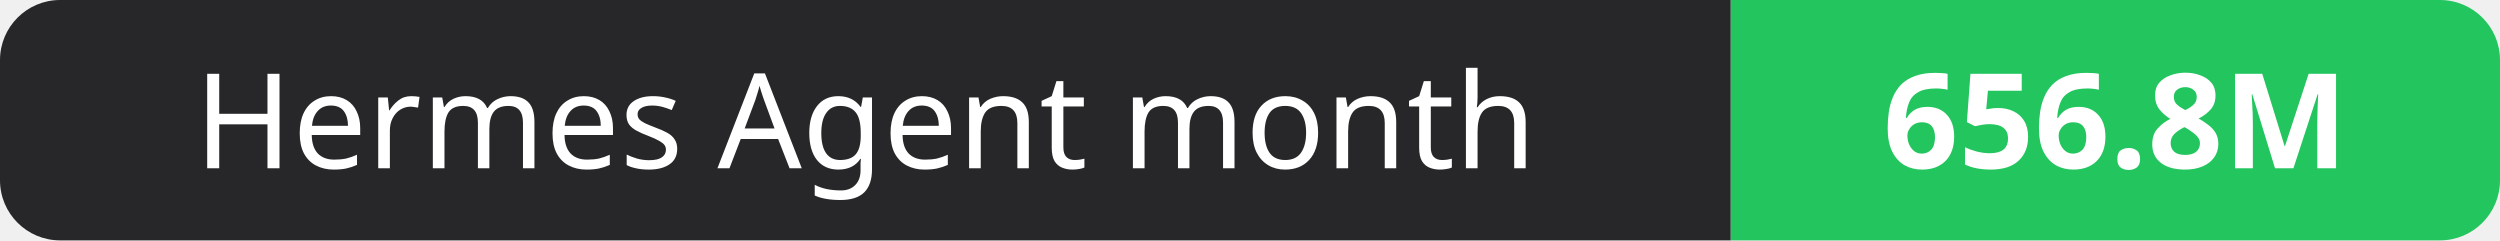
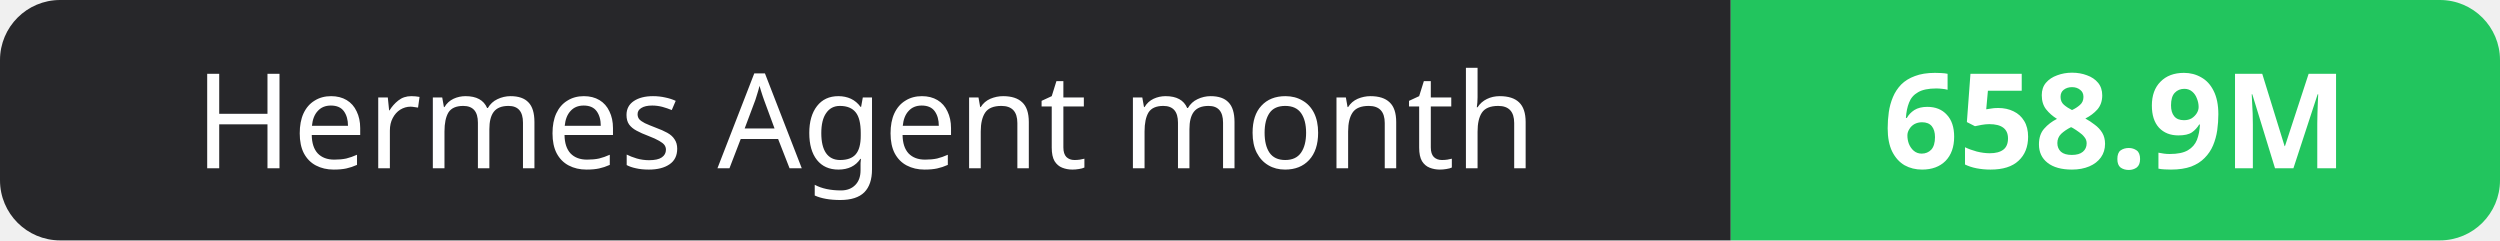
- <svg xmlns="http://www.w3.org/2000/svg" width="208" height="20" role="img" aria-label="Hermes Agent month: 656.8M">
+ <svg xmlns="http://www.w3.org/2000/svg" width="208" height="20" role="img" aria-label="Hermes Agent month: 658.9M">
  <clipPath id="r">
    <rect width="208" height="20" rx="5" fill="#fff" />
  </clipPath>
  <g clip-path="url(#r)">
    <rect width="144" height="20" fill="#27272a" />
    <rect x="144" width="64" height="20" fill="#22c55e" />
  </g>
  <g fill="#fff" text-anchor="middle" font-family="Verdana,Geneva,sans-serif" font-size="11">
    <text x="72.0" y="14">Hermes Agent month</text>
-     <text x="176.0" y="14" font-weight="700">656.8M</text>
+     <text x="176.0" y="14" font-weight="700">658.9M</text>
  </g>
</svg>
